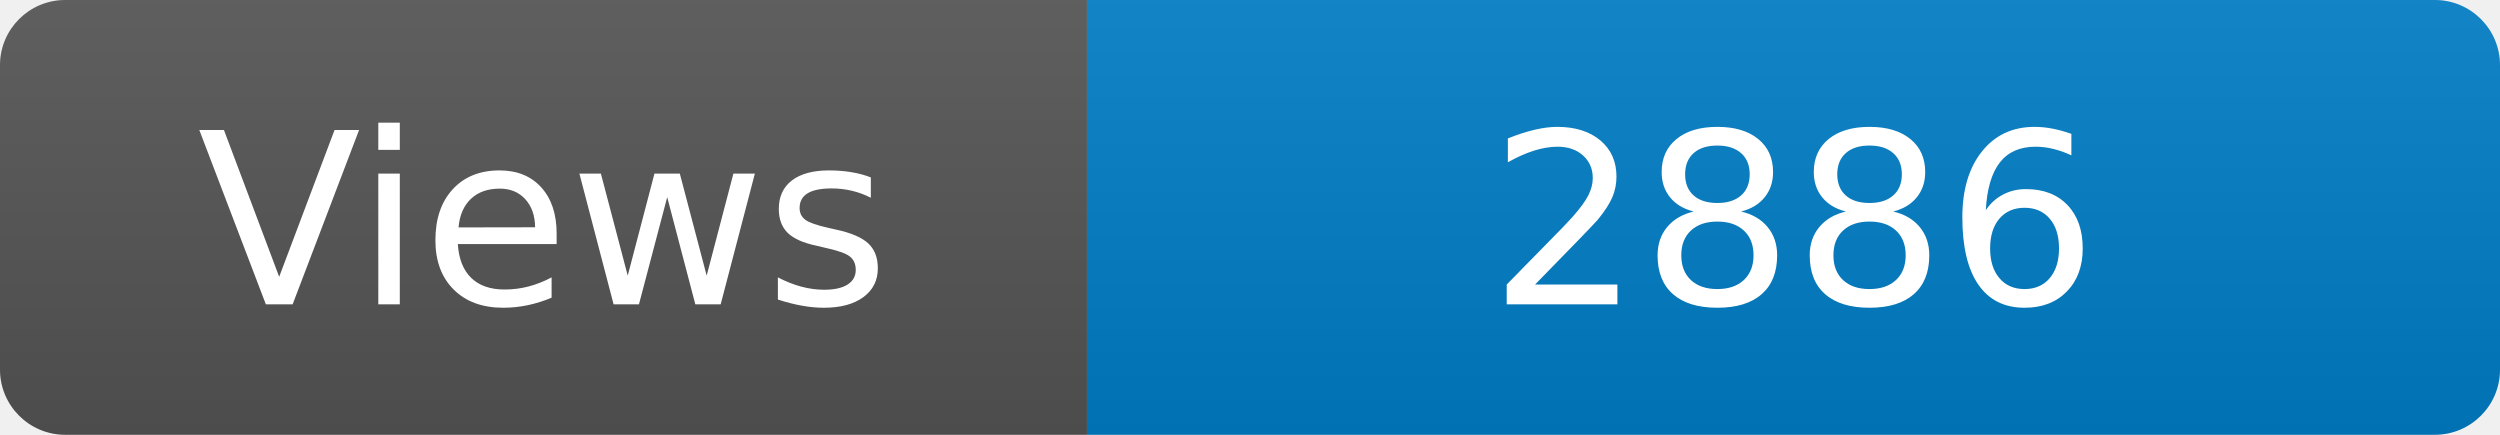
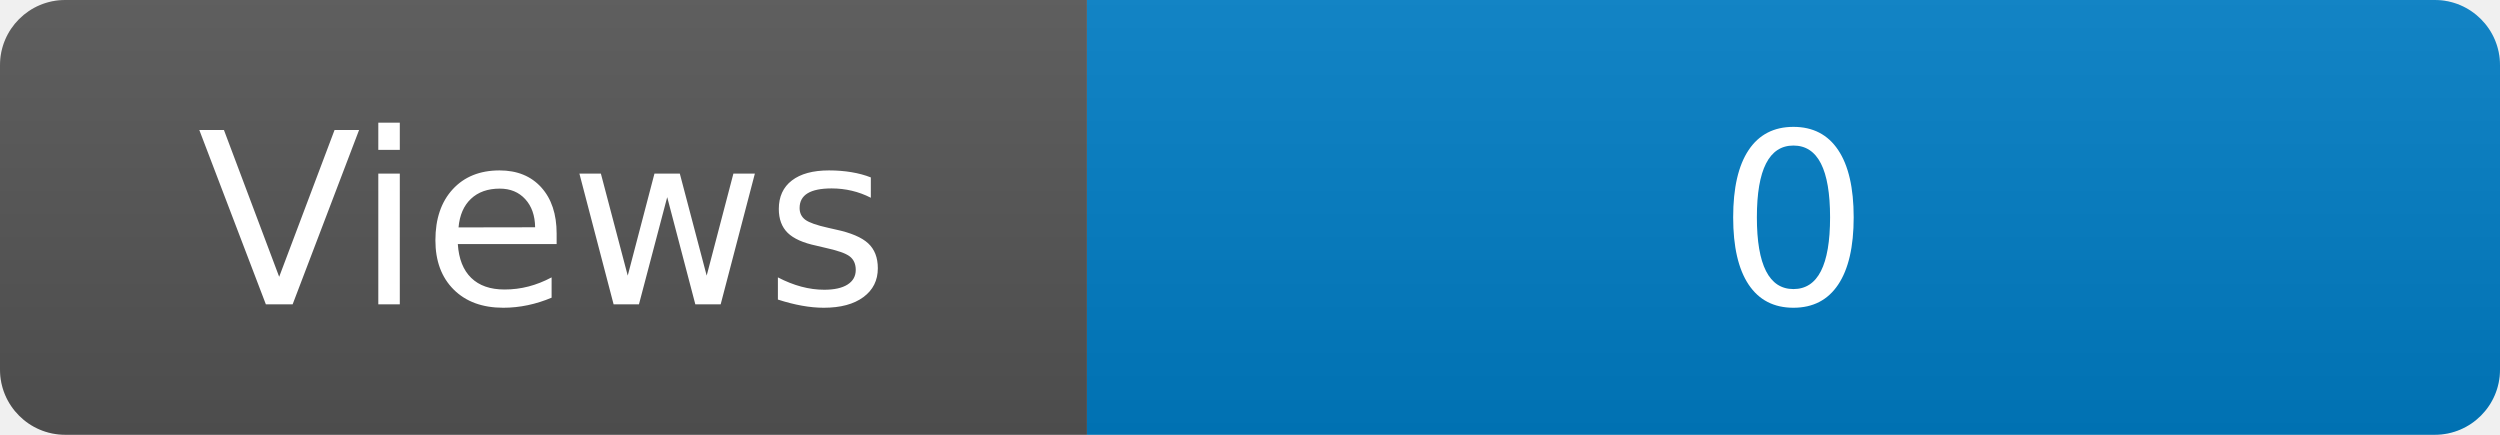
<svg xmlns="http://www.w3.org/2000/svg" width="115" height="20" role="img" aria-label="Maintained?: yes">
  <linearGradient id="s" x2="0" y2="100%">
    <stop offset="0" stop-color="#bbb" stop-opacity=".1" />
    <stop offset="1" stop-opacity=".1" />
  </linearGradient>
  <clipPath id="r">
    <rect width="115" height="20" rx="3" fill="#fff" />
  </clipPath>
  <g clip-path="url(#r)">
    <rect width="50" height="20" fill="#555" />
    <rect x="50" width="160" height="20" fill="#007ec6" />
    <rect width="115" height="20" fill="url(#s)" />
  </g>
  <g fill="#fff" text-anchor="middle" font-family="Verdana,Geneva,DejaVu Sans,sans-serif" font-size="110">
    <text x="250" y="140" transform="scale(.1)" fill="#fff">Views</text>
-     <text x="825" y="140" transform="scale(.1)" fill="#fff">2886</text>
+     <text x="825" y="140" transform="scale(.1)" fill="#fff">0</text>
  </g>
</svg>
